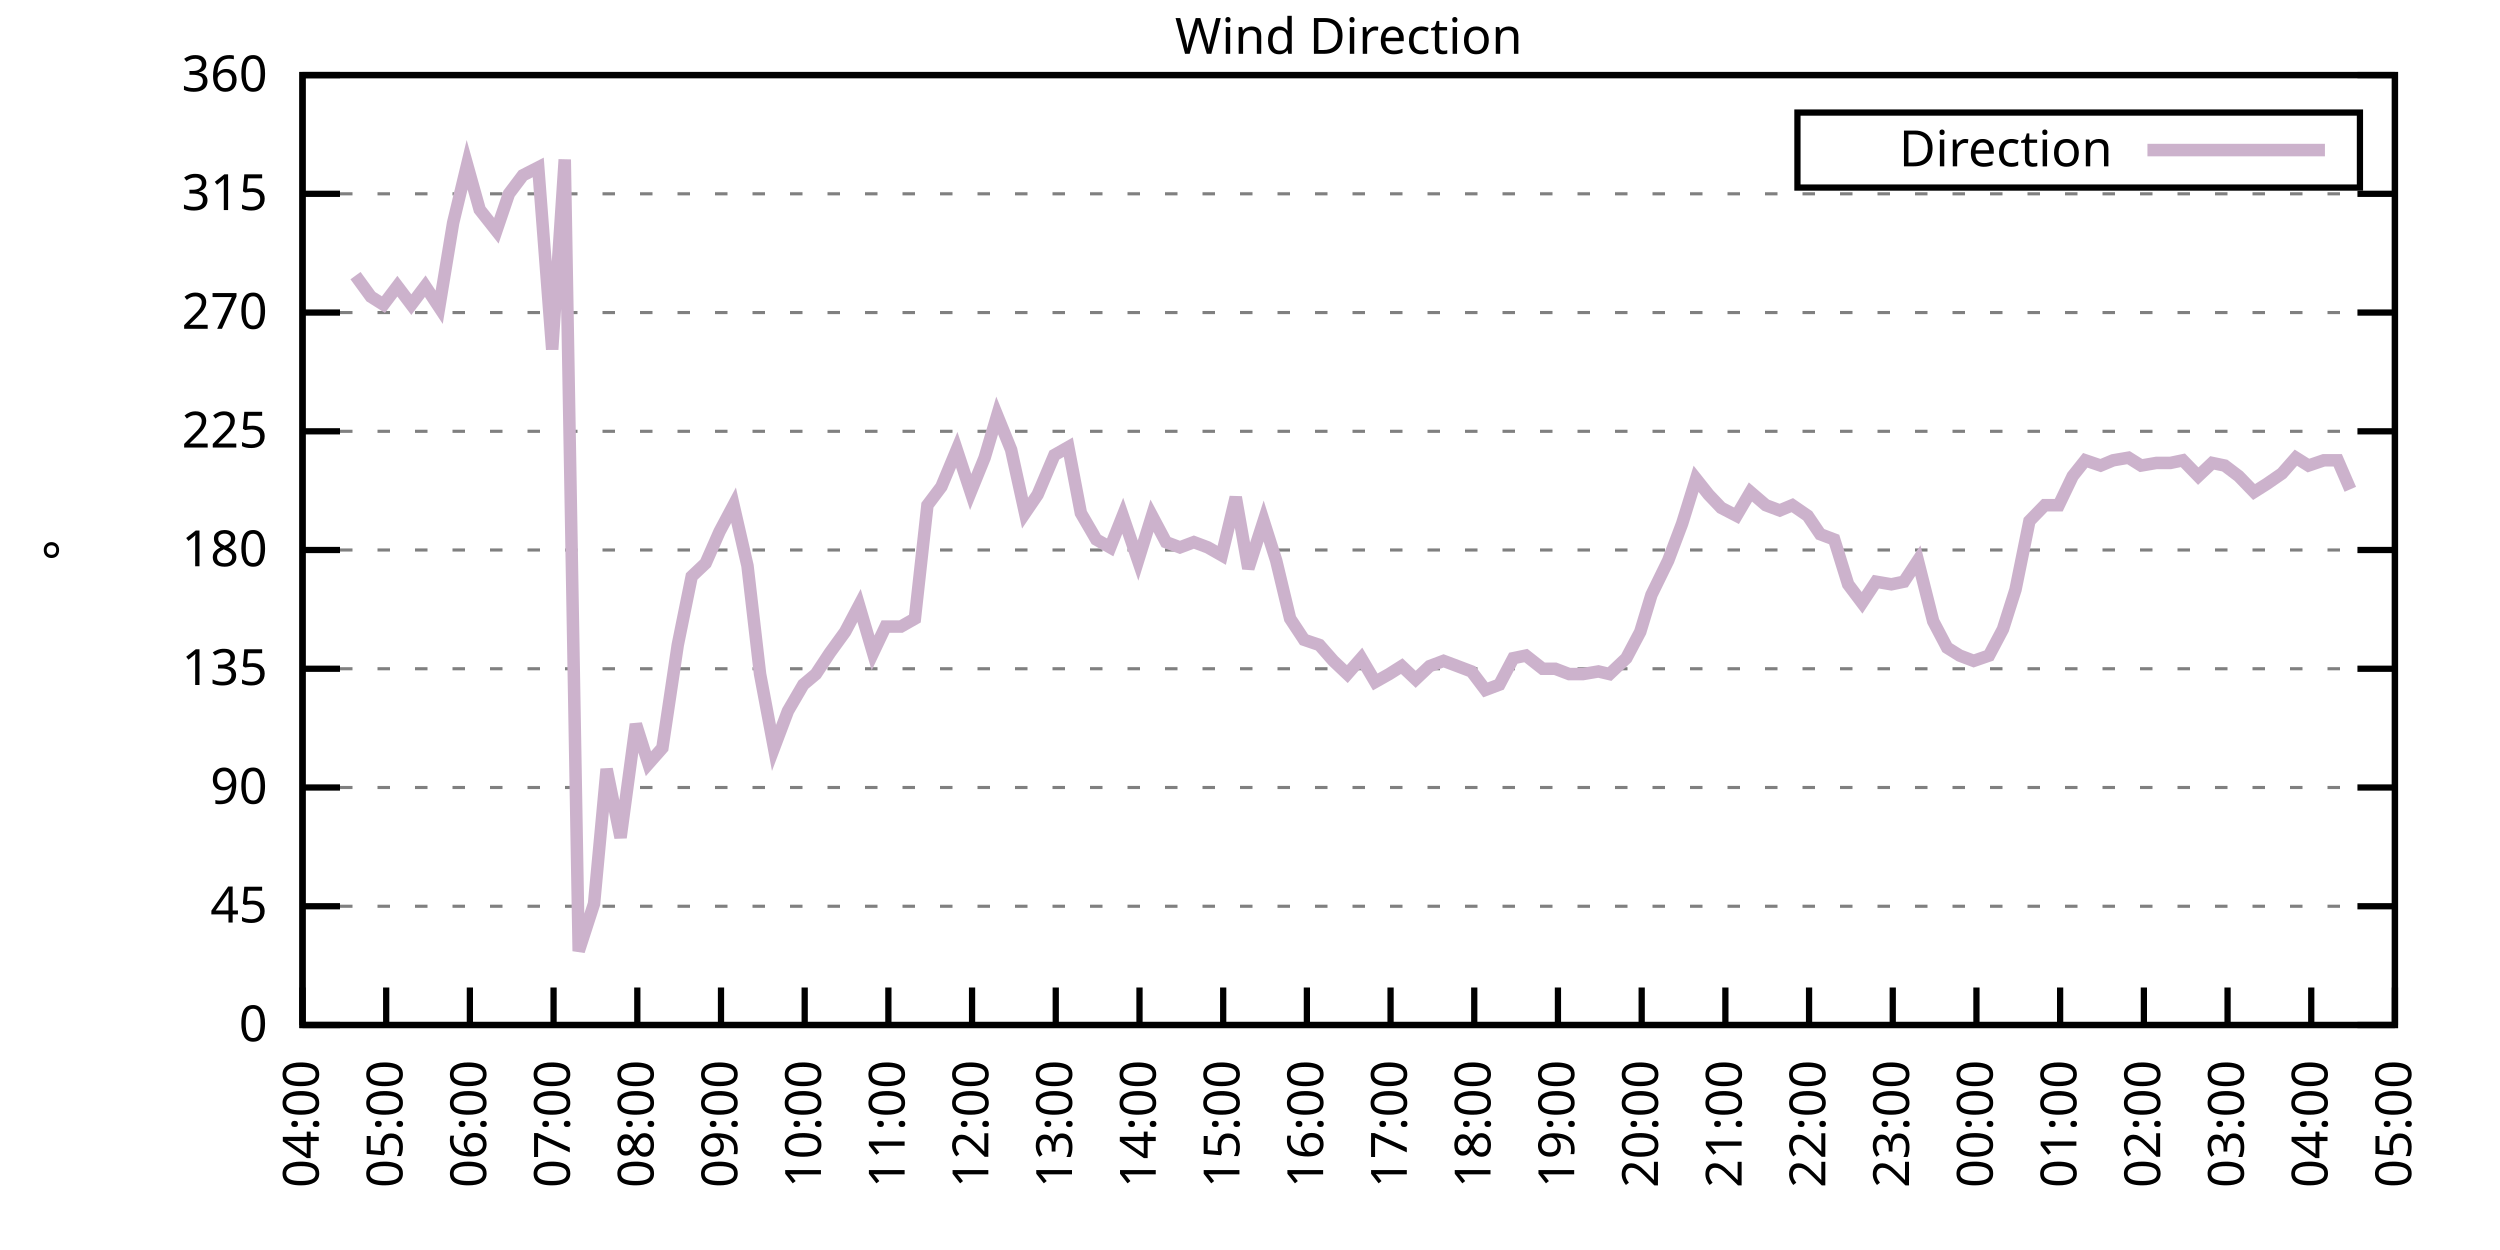
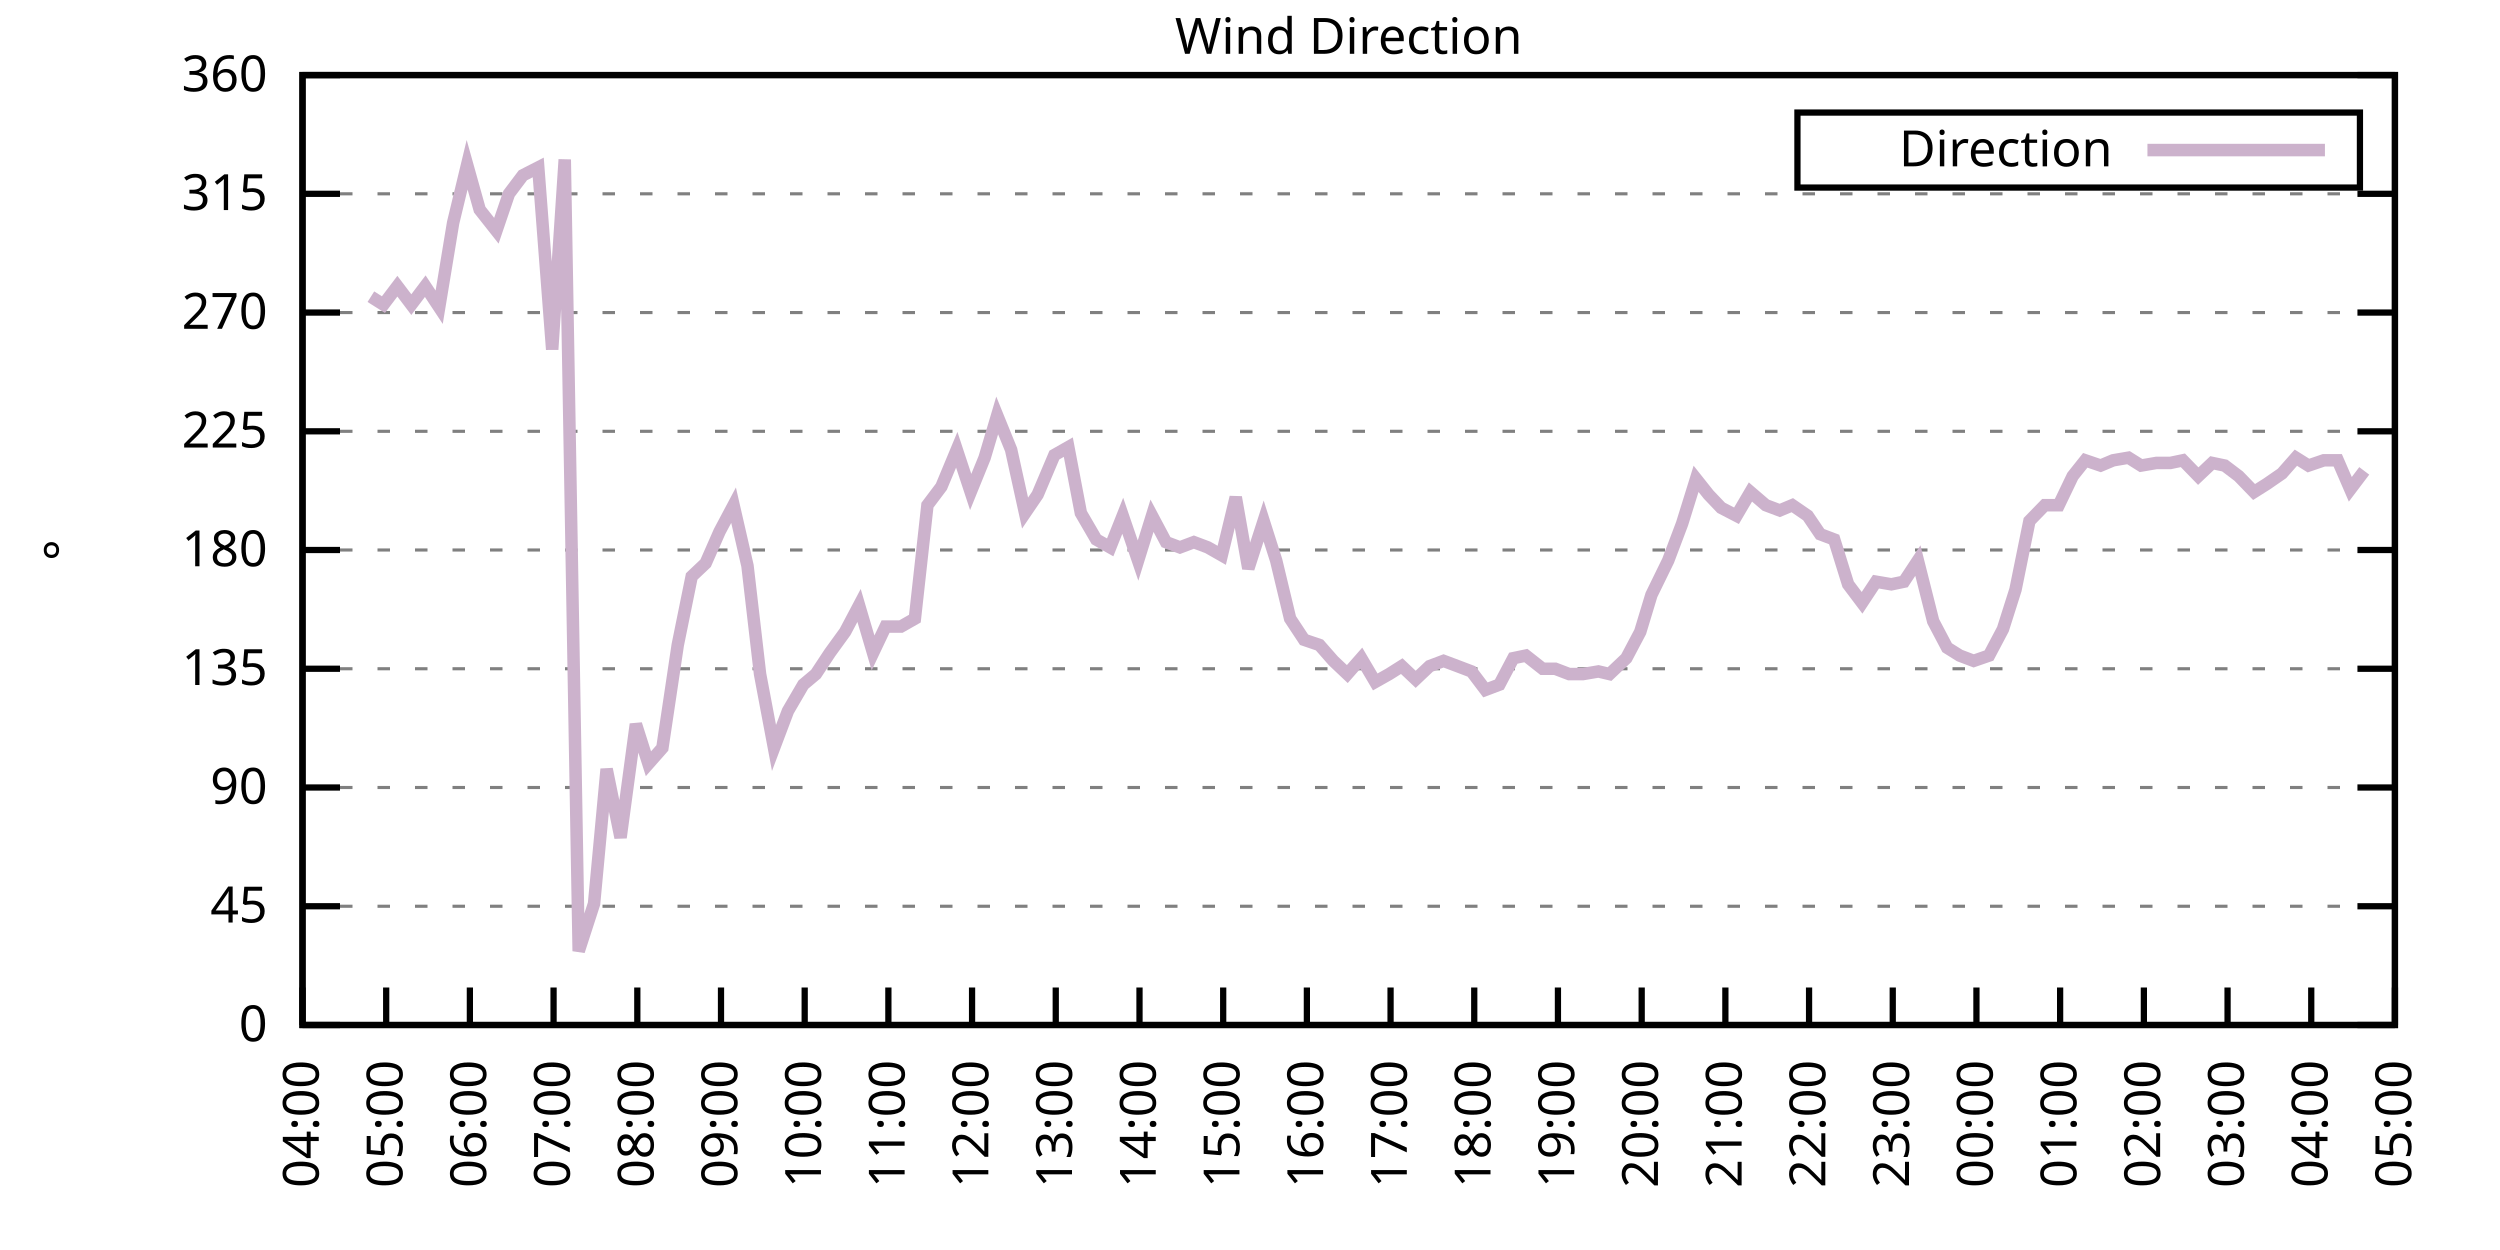
<svg xmlns="http://www.w3.org/2000/svg" xmlns:xlink="http://www.w3.org/1999/xlink" width="400" height="200" viewBox="0 0 400 200">
  <g id="gnuplot_canvas">
    <rect x="0" y="0" width="400" height="200" fill="none" />
    <defs>
      <circle id="gpDot" r="0.5" stroke-width="0.5" stroke="currentColor" />
      <path id="gpPt0" stroke-width="0.333" stroke="currentColor" d="M-1,0 h2 M0,-1 v2" />
      <path id="gpPt1" stroke-width="0.333" stroke="currentColor" d="M-1,-1 L1,1 M1,-1 L-1,1" />
      <path id="gpPt2" stroke-width="0.333" stroke="currentColor" d="M-1,0 L1,0 M0,-1 L0,1 M-1,-1 L1,1 M-1,1 L1,-1" />
      <rect id="gpPt3" stroke-width="0.333" stroke="currentColor" x="-1" y="-1" width="2" height="2" />
      <rect id="gpPt4" stroke-width="0.333" stroke="currentColor" fill="currentColor" x="-1" y="-1" width="2" height="2" />
      <circle id="gpPt5" stroke-width="0.333" stroke="currentColor" cx="0" cy="0" r="1" />
      <use xlink:href="#gpPt5" id="gpPt6" fill="currentColor" stroke="none" />
      <path id="gpPt7" stroke-width="0.333" stroke="currentColor" d="M0,-1.33 L-1.33,0.67 L1.33,0.67 z" />
      <use xlink:href="#gpPt7" id="gpPt8" fill="currentColor" stroke="none" />
      <use xlink:href="#gpPt7" id="gpPt9" stroke="currentColor" transform="rotate(180)" />
      <use xlink:href="#gpPt9" id="gpPt10" fill="currentColor" stroke="none" />
      <use xlink:href="#gpPt3" id="gpPt11" stroke="currentColor" transform="rotate(45)" />
      <use xlink:href="#gpPt11" id="gpPt12" fill="currentColor" stroke="none" />
      <path id="gpPt13" stroke-width="0.333" stroke="currentColor" d="M0,1.330 L1.265,0.411 L0.782,-1.067 L-0.782,-1.076 L-1.265,0.411 z" />
      <use xlink:href="#gpPt13" id="gpPt14" fill="currentColor" stroke="none" />
      <filter id="textbox" filterUnits="objectBoundingBox" x="0" y="0" height="1" width="1">
        <feFlood flood-color="white" flood-opacity="1" result="bgnd" />
        <feComposite in="SourceGraphic" in2="bgnd" operator="atop" />
      </filter>
      <filter id="greybox" filterUnits="objectBoundingBox" x="0" y="0" height="1" width="1">
        <feFlood flood-color="lightgrey" flood-opacity="1" result="grey" />
        <feComposite in="SourceGraphic" in2="grey" operator="atop" />
      </filter>
    </defs>
    <g fill="none" color="white" stroke="currentColor" stroke-width="1.00" stroke-linecap="butt" stroke-linejoin="miter">
</g>
    <g fill="none" color="black" stroke="currentColor" stroke-width="1.00" stroke-linecap="butt" stroke-linejoin="miter">
      <g stroke="none" shape-rendering="crispEdges">
        <polygon fill="rgb(255, 255, 255)" points="48.40,164.00 383.18,164.00 383.18,12.02 48.40,12.02 " />
      </g>
    </g>
    <g fill="none" color="black" stroke="currentColor" stroke-width="1.00" stroke-linecap="butt" stroke-linejoin="miter">
</g>
    <g fill="none" color="black" stroke="black" stroke-width="0.50" stroke-linecap="butt" stroke-linejoin="miter">
</g>
    <g fill="none" color="gray" stroke="currentColor" stroke-width="0.50" stroke-linecap="butt" stroke-linejoin="miter">
      <path stroke="gray" stroke-dasharray="2,4" class="gridline" d="M48.40,164.00 L383.19,164.00  " />
    </g>
    <g fill="none" color="gray" stroke="gray" stroke-width="1.00" stroke-linecap="butt" stroke-linejoin="miter">
</g>
    <g fill="none" color="black" stroke="currentColor" stroke-width="1.00" stroke-linecap="butt" stroke-linejoin="miter">
      <path stroke="black" d="M48.40,164.00 L54.40,164.00 M383.19,164.00 L377.19,164.00  " />
      <g transform="translate(42.80,166.60)" stroke="none" fill="black" font-family="Sans" font-size="8.00" text-anchor="end">
        <text>
          <tspan font-family="Sans"> 0</tspan>
        </text>
      </g>
    </g>
    <g fill="none" color="black" stroke="currentColor" stroke-width="1.00" stroke-linecap="butt" stroke-linejoin="miter">
</g>
    <g fill="none" color="black" stroke="black" stroke-width="0.50" stroke-linecap="butt" stroke-linejoin="miter">
</g>
    <g fill="none" color="gray" stroke="currentColor" stroke-width="0.50" stroke-linecap="butt" stroke-linejoin="miter">
      <path stroke="gray" stroke-dasharray="2,4" class="gridline" d="M48.40,145.00 L383.19,145.00  " />
    </g>
    <g fill="none" color="gray" stroke="gray" stroke-width="1.00" stroke-linecap="butt" stroke-linejoin="miter">
</g>
    <g fill="none" color="black" stroke="currentColor" stroke-width="1.00" stroke-linecap="butt" stroke-linejoin="miter">
      <path stroke="black" d="M48.40,145.00 L54.40,145.00 M383.19,145.00 L377.19,145.00  " />
      <g transform="translate(42.80,147.60)" stroke="none" fill="black" font-family="Sans" font-size="8.00" text-anchor="end">
        <text>
          <tspan font-family="Sans"> 45</tspan>
        </text>
      </g>
    </g>
    <g fill="none" color="black" stroke="currentColor" stroke-width="1.00" stroke-linecap="butt" stroke-linejoin="miter">
</g>
    <g fill="none" color="black" stroke="black" stroke-width="0.50" stroke-linecap="butt" stroke-linejoin="miter">
</g>
    <g fill="none" color="gray" stroke="currentColor" stroke-width="0.50" stroke-linecap="butt" stroke-linejoin="miter">
      <path stroke="gray" stroke-dasharray="2,4" class="gridline" d="M48.40,126.00 L383.19,126.00  " />
    </g>
    <g fill="none" color="gray" stroke="gray" stroke-width="1.00" stroke-linecap="butt" stroke-linejoin="miter">
</g>
    <g fill="none" color="black" stroke="currentColor" stroke-width="1.00" stroke-linecap="butt" stroke-linejoin="miter">
      <path stroke="black" d="M48.40,126.00 L54.40,126.00 M383.19,126.00 L377.19,126.00  " />
      <g transform="translate(42.80,128.60)" stroke="none" fill="black" font-family="Sans" font-size="8.00" text-anchor="end">
        <text>
          <tspan font-family="Sans"> 90</tspan>
        </text>
      </g>
    </g>
    <g fill="none" color="black" stroke="currentColor" stroke-width="1.00" stroke-linecap="butt" stroke-linejoin="miter">
</g>
    <g fill="none" color="black" stroke="black" stroke-width="0.50" stroke-linecap="butt" stroke-linejoin="miter">
</g>
    <g fill="none" color="gray" stroke="currentColor" stroke-width="0.50" stroke-linecap="butt" stroke-linejoin="miter">
      <path stroke="gray" stroke-dasharray="2,4" class="gridline" d="M48.40,107.00 L383.19,107.00  " />
    </g>
    <g fill="none" color="gray" stroke="gray" stroke-width="1.00" stroke-linecap="butt" stroke-linejoin="miter">
</g>
    <g fill="none" color="black" stroke="currentColor" stroke-width="1.00" stroke-linecap="butt" stroke-linejoin="miter">
      <path stroke="black" d="M48.40,107.00 L54.40,107.00 M383.19,107.00 L377.19,107.00  " />
      <g transform="translate(42.80,109.60)" stroke="none" fill="black" font-family="Sans" font-size="8.00" text-anchor="end">
        <text>
          <tspan font-family="Sans"> 135</tspan>
        </text>
      </g>
    </g>
    <g fill="none" color="black" stroke="currentColor" stroke-width="1.00" stroke-linecap="butt" stroke-linejoin="miter">
</g>
    <g fill="none" color="black" stroke="black" stroke-width="0.50" stroke-linecap="butt" stroke-linejoin="miter">
</g>
    <g fill="none" color="gray" stroke="currentColor" stroke-width="0.50" stroke-linecap="butt" stroke-linejoin="miter">
      <path stroke="gray" stroke-dasharray="2,4" class="gridline" d="M48.40,88.00 L383.19,88.00  " />
    </g>
    <g fill="none" color="gray" stroke="gray" stroke-width="1.00" stroke-linecap="butt" stroke-linejoin="miter">
</g>
    <g fill="none" color="black" stroke="currentColor" stroke-width="1.00" stroke-linecap="butt" stroke-linejoin="miter">
      <path stroke="black" d="M48.40,88.00 L54.40,88.00 M383.19,88.00 L377.19,88.00  " />
      <g transform="translate(42.80,90.60)" stroke="none" fill="black" font-family="Sans" font-size="8.00" text-anchor="end">
        <text>
          <tspan font-family="Sans"> 180</tspan>
        </text>
      </g>
    </g>
    <g fill="none" color="black" stroke="currentColor" stroke-width="1.00" stroke-linecap="butt" stroke-linejoin="miter">
</g>
    <g fill="none" color="black" stroke="black" stroke-width="0.50" stroke-linecap="butt" stroke-linejoin="miter">
</g>
    <g fill="none" color="gray" stroke="currentColor" stroke-width="0.50" stroke-linecap="butt" stroke-linejoin="miter">
      <path stroke="gray" stroke-dasharray="2,4" class="gridline" d="M48.40,69.01 L383.19,69.01  " />
    </g>
    <g fill="none" color="gray" stroke="gray" stroke-width="1.00" stroke-linecap="butt" stroke-linejoin="miter">
</g>
    <g fill="none" color="black" stroke="currentColor" stroke-width="1.00" stroke-linecap="butt" stroke-linejoin="miter">
      <path stroke="black" d="M48.40,69.01 L54.40,69.01 M383.19,69.01 L377.19,69.01  " />
      <g transform="translate(42.80,71.61)" stroke="none" fill="black" font-family="Sans" font-size="8.00" text-anchor="end">
        <text>
          <tspan font-family="Sans"> 225</tspan>
        </text>
      </g>
    </g>
    <g fill="none" color="black" stroke="currentColor" stroke-width="1.00" stroke-linecap="butt" stroke-linejoin="miter">
</g>
    <g fill="none" color="black" stroke="black" stroke-width="0.50" stroke-linecap="butt" stroke-linejoin="miter">
</g>
    <g fill="none" color="gray" stroke="currentColor" stroke-width="0.50" stroke-linecap="butt" stroke-linejoin="miter">
      <path stroke="gray" stroke-dasharray="2,4" class="gridline" d="M48.40,50.01 L383.19,50.01  " />
    </g>
    <g fill="none" color="gray" stroke="gray" stroke-width="1.00" stroke-linecap="butt" stroke-linejoin="miter">
</g>
    <g fill="none" color="black" stroke="currentColor" stroke-width="1.00" stroke-linecap="butt" stroke-linejoin="miter">
      <path stroke="black" d="M48.40,50.01 L54.40,50.01 M383.19,50.01 L377.19,50.01  " />
      <g transform="translate(42.80,52.61)" stroke="none" fill="black" font-family="Sans" font-size="8.00" text-anchor="end">
        <text>
          <tspan font-family="Sans"> 270</tspan>
        </text>
      </g>
    </g>
    <g fill="none" color="black" stroke="currentColor" stroke-width="1.00" stroke-linecap="butt" stroke-linejoin="miter">
</g>
    <g fill="none" color="black" stroke="black" stroke-width="0.50" stroke-linecap="butt" stroke-linejoin="miter">
</g>
    <g fill="none" color="gray" stroke="currentColor" stroke-width="0.50" stroke-linecap="butt" stroke-linejoin="miter">
      <path stroke="gray" stroke-dasharray="2,4" class="gridline" d="M48.40,31.01 L383.19,31.01  " />
    </g>
    <g fill="none" color="gray" stroke="gray" stroke-width="1.00" stroke-linecap="butt" stroke-linejoin="miter">
</g>
    <g fill="none" color="black" stroke="currentColor" stroke-width="1.00" stroke-linecap="butt" stroke-linejoin="miter">
      <path stroke="black" d="M48.40,31.01 L54.40,31.01 M383.19,31.01 L377.19,31.01  " />
      <g transform="translate(42.80,33.61)" stroke="none" fill="black" font-family="Sans" font-size="8.00" text-anchor="end">
        <text>
          <tspan font-family="Sans"> 315</tspan>
        </text>
      </g>
    </g>
    <g fill="none" color="black" stroke="currentColor" stroke-width="1.00" stroke-linecap="butt" stroke-linejoin="miter">
</g>
    <g fill="none" color="black" stroke="black" stroke-width="0.50" stroke-linecap="butt" stroke-linejoin="miter">
</g>
    <g fill="none" color="gray" stroke="currentColor" stroke-width="0.50" stroke-linecap="butt" stroke-linejoin="miter">
      <path stroke="gray" stroke-dasharray="2,4" class="gridline" d="M48.40,12.01 L383.19,12.01  " />
    </g>
    <g fill="none" color="gray" stroke="gray" stroke-width="1.00" stroke-linecap="butt" stroke-linejoin="miter">
</g>
    <g fill="none" color="black" stroke="currentColor" stroke-width="1.00" stroke-linecap="butt" stroke-linejoin="miter">
      <path stroke="black" d="M48.40,12.01 L54.40,12.01 M383.19,12.01 L377.19,12.01  " />
      <g transform="translate(42.80,14.61)" stroke="none" fill="black" font-family="Sans" font-size="8.00" text-anchor="end">
        <text>
          <tspan font-family="Sans"> 360</tspan>
        </text>
      </g>
    </g>
    <g fill="none" color="black" stroke="currentColor" stroke-width="1.00" stroke-linecap="butt" stroke-linejoin="miter">
      <path stroke="black" d="M48.40,164.00 L48.40,158.00  " />
      <g transform="translate(51.00,169.60) rotate(270.00)" stroke="none" fill="black" font-family="Sans" font-size="8.00" text-anchor="end">
        <text>
          <tspan font-family="Sans">04:00</tspan>
        </text>
      </g>
    </g>
    <g fill="none" color="black" stroke="currentColor" stroke-width="1.00" stroke-linecap="butt" stroke-linejoin="miter">
      <path stroke="black" d="M61.79,164.00 L61.79,158.00  " />
      <g transform="translate(64.39,169.60) rotate(270.00)" stroke="none" fill="black" font-family="Sans" font-size="8.00" text-anchor="end">
        <text>
          <tspan font-family="Sans">05:00</tspan>
        </text>
      </g>
    </g>
    <g fill="none" color="black" stroke="currentColor" stroke-width="1.00" stroke-linecap="butt" stroke-linejoin="miter">
      <path stroke="black" d="M75.18,164.00 L75.18,158.00  " />
      <g transform="translate(77.78,169.60) rotate(270.00)" stroke="none" fill="black" font-family="Sans" font-size="8.00" text-anchor="end">
        <text>
          <tspan font-family="Sans">06:00</tspan>
        </text>
      </g>
    </g>
    <g fill="none" color="black" stroke="currentColor" stroke-width="1.00" stroke-linecap="butt" stroke-linejoin="miter">
      <path stroke="black" d="M88.57,164.00 L88.57,158.00  " />
      <g transform="translate(91.17,169.60) rotate(270.00)" stroke="none" fill="black" font-family="Sans" font-size="8.00" text-anchor="end">
        <text>
          <tspan font-family="Sans">07:00</tspan>
        </text>
      </g>
    </g>
    <g fill="none" color="black" stroke="currentColor" stroke-width="1.00" stroke-linecap="butt" stroke-linejoin="miter">
      <path stroke="black" d="M101.97,164.00 L101.97,158.00  " />
      <g transform="translate(104.57,169.60) rotate(270.00)" stroke="none" fill="black" font-family="Sans" font-size="8.00" text-anchor="end">
        <text>
          <tspan font-family="Sans">08:00</tspan>
        </text>
      </g>
    </g>
    <g fill="none" color="black" stroke="currentColor" stroke-width="1.00" stroke-linecap="butt" stroke-linejoin="miter">
      <path stroke="black" d="M115.36,164.00 L115.36,158.00  " />
      <g transform="translate(117.96,169.60) rotate(270.00)" stroke="none" fill="black" font-family="Sans" font-size="8.00" text-anchor="end">
        <text>
          <tspan font-family="Sans">09:00</tspan>
        </text>
      </g>
    </g>
    <g fill="none" color="black" stroke="currentColor" stroke-width="1.00" stroke-linecap="butt" stroke-linejoin="miter">
      <path stroke="black" d="M128.75,164.00 L128.75,158.00  " />
      <g transform="translate(131.35,169.60) rotate(270.00)" stroke="none" fill="black" font-family="Sans" font-size="8.00" text-anchor="end">
        <text>
          <tspan font-family="Sans">10:00</tspan>
        </text>
      </g>
    </g>
    <g fill="none" color="black" stroke="currentColor" stroke-width="1.00" stroke-linecap="butt" stroke-linejoin="miter">
      <path stroke="black" d="M142.14,164.00 L142.14,158.00  " />
      <g transform="translate(144.74,169.60) rotate(270.00)" stroke="none" fill="black" font-family="Sans" font-size="8.00" text-anchor="end">
        <text>
          <tspan font-family="Sans">11:00</tspan>
        </text>
      </g>
    </g>
    <g fill="none" color="black" stroke="currentColor" stroke-width="1.00" stroke-linecap="butt" stroke-linejoin="miter">
      <path stroke="black" d="M155.53,164.00 L155.53,158.00  " />
      <g transform="translate(158.13,169.60) rotate(270.00)" stroke="none" fill="black" font-family="Sans" font-size="8.00" text-anchor="end">
        <text>
          <tspan font-family="Sans">12:00</tspan>
        </text>
      </g>
    </g>
    <g fill="none" color="black" stroke="currentColor" stroke-width="1.00" stroke-linecap="butt" stroke-linejoin="miter">
      <path stroke="black" d="M168.92,164.00 L168.92,158.00  " />
      <g transform="translate(171.52,169.60) rotate(270.00)" stroke="none" fill="black" font-family="Sans" font-size="8.00" text-anchor="end">
        <text>
          <tspan font-family="Sans">13:00</tspan>
        </text>
      </g>
    </g>
    <g fill="none" color="black" stroke="currentColor" stroke-width="1.00" stroke-linecap="butt" stroke-linejoin="miter">
      <path stroke="black" d="M182.32,164.00 L182.32,158.00  " />
      <g transform="translate(184.92,169.60) rotate(270.00)" stroke="none" fill="black" font-family="Sans" font-size="8.00" text-anchor="end">
        <text>
          <tspan font-family="Sans">14:00</tspan>
        </text>
      </g>
    </g>
    <g fill="none" color="black" stroke="currentColor" stroke-width="1.00" stroke-linecap="butt" stroke-linejoin="miter">
      <path stroke="black" d="M195.71,164.00 L195.71,158.00  " />
      <g transform="translate(198.31,169.60) rotate(270.00)" stroke="none" fill="black" font-family="Sans" font-size="8.00" text-anchor="end">
        <text>
          <tspan font-family="Sans">15:00</tspan>
        </text>
      </g>
    </g>
    <g fill="none" color="black" stroke="currentColor" stroke-width="1.00" stroke-linecap="butt" stroke-linejoin="miter">
      <path stroke="black" d="M209.10,164.00 L209.10,158.00  " />
      <g transform="translate(211.70,169.60) rotate(270.00)" stroke="none" fill="black" font-family="Sans" font-size="8.00" text-anchor="end">
        <text>
          <tspan font-family="Sans">16:00</tspan>
        </text>
      </g>
    </g>
    <g fill="none" color="black" stroke="currentColor" stroke-width="1.00" stroke-linecap="butt" stroke-linejoin="miter">
      <path stroke="black" d="M222.49,164.00 L222.49,158.00  " />
      <g transform="translate(225.09,169.60) rotate(270.00)" stroke="none" fill="black" font-family="Sans" font-size="8.00" text-anchor="end">
        <text>
          <tspan font-family="Sans">17:00</tspan>
        </text>
      </g>
    </g>
    <g fill="none" color="black" stroke="currentColor" stroke-width="1.00" stroke-linecap="butt" stroke-linejoin="miter">
      <path stroke="black" d="M235.88,164.00 L235.88,158.00  " />
      <g transform="translate(238.48,169.60) rotate(270.00)" stroke="none" fill="black" font-family="Sans" font-size="8.00" text-anchor="end">
        <text>
          <tspan font-family="Sans">18:00</tspan>
        </text>
      </g>
    </g>
    <g fill="none" color="black" stroke="currentColor" stroke-width="1.00" stroke-linecap="butt" stroke-linejoin="miter">
      <path stroke="black" d="M249.27,164.00 L249.27,158.00  " />
      <g transform="translate(251.87,169.60) rotate(270.00)" stroke="none" fill="black" font-family="Sans" font-size="8.00" text-anchor="end">
        <text>
          <tspan font-family="Sans">19:00</tspan>
        </text>
      </g>
    </g>
    <g fill="none" color="black" stroke="currentColor" stroke-width="1.00" stroke-linecap="butt" stroke-linejoin="miter">
      <path stroke="black" d="M262.67,164.00 L262.67,158.00  " />
      <g transform="translate(265.27,169.60) rotate(270.00)" stroke="none" fill="black" font-family="Sans" font-size="8.00" text-anchor="end">
        <text>
          <tspan font-family="Sans">20:00</tspan>
        </text>
      </g>
    </g>
    <g fill="none" color="black" stroke="currentColor" stroke-width="1.00" stroke-linecap="butt" stroke-linejoin="miter">
      <path stroke="black" d="M276.06,164.00 L276.06,158.00  " />
      <g transform="translate(278.66,169.60) rotate(270.00)" stroke="none" fill="black" font-family="Sans" font-size="8.00" text-anchor="end">
        <text>
          <tspan font-family="Sans">21:00</tspan>
        </text>
      </g>
    </g>
    <g fill="none" color="black" stroke="currentColor" stroke-width="1.00" stroke-linecap="butt" stroke-linejoin="miter">
      <path stroke="black" d="M289.45,164.00 L289.45,158.00  " />
      <g transform="translate(292.05,169.60) rotate(270.00)" stroke="none" fill="black" font-family="Sans" font-size="8.00" text-anchor="end">
        <text>
          <tspan font-family="Sans">22:00</tspan>
        </text>
      </g>
    </g>
    <g fill="none" color="black" stroke="currentColor" stroke-width="1.00" stroke-linecap="butt" stroke-linejoin="miter">
      <path stroke="black" d="M302.84,164.00 L302.84,158.00  " />
      <g transform="translate(305.44,169.60) rotate(270.00)" stroke="none" fill="black" font-family="Sans" font-size="8.00" text-anchor="end">
        <text>
          <tspan font-family="Sans">23:00</tspan>
        </text>
      </g>
    </g>
    <g fill="none" color="black" stroke="currentColor" stroke-width="1.00" stroke-linecap="butt" stroke-linejoin="miter">
      <path stroke="black" d="M316.23,164.00 L316.23,158.00  " />
      <g transform="translate(318.83,169.60) rotate(270.00)" stroke="none" fill="black" font-family="Sans" font-size="8.00" text-anchor="end">
        <text>
          <tspan font-family="Sans">00:00</tspan>
        </text>
      </g>
    </g>
    <g fill="none" color="black" stroke="currentColor" stroke-width="1.00" stroke-linecap="butt" stroke-linejoin="miter">
      <path stroke="black" d="M329.62,164.00 L329.62,158.00  " />
      <g transform="translate(332.22,169.60) rotate(270.00)" stroke="none" fill="black" font-family="Sans" font-size="8.00" text-anchor="end">
        <text>
          <tspan font-family="Sans">01:00</tspan>
        </text>
      </g>
    </g>
    <g fill="none" color="black" stroke="currentColor" stroke-width="1.00" stroke-linecap="butt" stroke-linejoin="miter">
      <path stroke="black" d="M343.02,164.00 L343.02,158.00  " />
      <g transform="translate(345.62,169.60) rotate(270.00)" stroke="none" fill="black" font-family="Sans" font-size="8.00" text-anchor="end">
        <text>
          <tspan font-family="Sans">02:00</tspan>
        </text>
      </g>
    </g>
    <g fill="none" color="black" stroke="currentColor" stroke-width="1.00" stroke-linecap="butt" stroke-linejoin="miter">
      <path stroke="black" d="M356.41,164.00 L356.41,158.00  " />
      <g transform="translate(359.01,169.60) rotate(270.00)" stroke="none" fill="black" font-family="Sans" font-size="8.00" text-anchor="end">
        <text>
          <tspan font-family="Sans">03:00</tspan>
        </text>
      </g>
    </g>
    <g fill="none" color="black" stroke="currentColor" stroke-width="1.00" stroke-linecap="butt" stroke-linejoin="miter">
      <path stroke="black" d="M369.80,164.00 L369.80,158.00  " />
      <g transform="translate(372.40,169.60) rotate(270.00)" stroke="none" fill="black" font-family="Sans" font-size="8.00" text-anchor="end">
        <text>
          <tspan font-family="Sans">04:00</tspan>
        </text>
      </g>
    </g>
    <g fill="none" color="black" stroke="currentColor" stroke-width="1.00" stroke-linecap="butt" stroke-linejoin="miter">
      <path stroke="black" d="M383.19,164.00 L383.19,158.00  " />
      <g transform="translate(385.79,169.60) rotate(270.00)" stroke="none" fill="black" font-family="Sans" font-size="8.00" text-anchor="end">
        <text>
          <tspan font-family="Sans">05:00</tspan>
        </text>
      </g>
    </g>
    <g fill="none" color="black" stroke="currentColor" stroke-width="1.00" stroke-linecap="butt" stroke-linejoin="miter">
</g>
    <g fill="none" color="black" stroke="currentColor" stroke-width="1.00" stroke-linecap="butt" stroke-linejoin="miter">
      <path stroke="black" d="M48.40,12.01 L48.40,164.00 L383.19,164.00 L383.19,12.01 L48.40,12.01 Z  " />
    </g>
    <g fill="none" color="black" stroke="currentColor" stroke-width="1.00" stroke-linecap="butt" stroke-linejoin="miter">
</g>
    <g fill="none" color="black" stroke="currentColor" stroke-width="1.00" stroke-linecap="butt" stroke-linejoin="miter">
      <path stroke="black" d="M287.59,30.01 L287.59,18.01 L377.59,18.01 L377.59,30.01 L287.59,30.01 Z  " />
    </g>
    <g id="Wind_direction_plot_1">
      <g fill="none" color="white" stroke="black" stroke-width="2.00" stroke-linecap="butt" stroke-linejoin="miter">
</g>
      <g fill="none" color="black" stroke="currentColor" stroke-width="2.00" stroke-linecap="butt" stroke-linejoin="miter">
        <g transform="translate(337.99,26.61)" stroke="none" fill="black" font-family="Sans" font-size="8.00" text-anchor="end">
          <text>
            <tspan font-family="Sans">Direction</tspan>
          </text>
        </g>
      </g>
      <g fill="none" color="black" stroke="currentColor" stroke-width="2.00" stroke-linecap="butt" stroke-linejoin="miter">
-         <path stroke="rgb(204, 178, 204)" d="M343.59,24.01 L371.99,24.01 M56.88,44.10 L59.34,47.47 L61.35,48.74 L63.58,45.79 L65.81,48.74 L68.04,45.79   L70.27,49.16 L72.50,35.65 L74.74,26.36 L76.75,33.54 L79.42,36.92 L81.43,31.01 L83.66,28.05 L86.12,26.79   L88.35,55.92 L90.36,25.52 L92.59,152.18 L95.05,144.58 L97.06,123.05 L99.29,134.02 L101.74,115.87 L103.75,122.20   L105.98,119.67 L108.44,103.20 L110.67,92.23 L112.90,90.12 L115.13,85.05 L117.37,80.83 L119.60,90.54 L121.61,107.85   L123.84,119.67 L126.07,113.76 L128.53,109.54 L130.54,107.85 L132.77,104.47 L135.22,101.09 L137.45,96.87 L139.69,104.47   L141.69,100.25 L144.15,100.25 L146.38,98.98 L148.39,80.83 L150.62,77.87 L153.08,71.96 L155.31,78.72 L157.54,73.23   L159.55,66.47 L161.78,71.96 L164.01,82.09 L166.02,79.14 L168.70,72.81 L170.93,71.54 L172.94,82.09 L175.40,86.32   L177.63,87.58 L179.64,82.52 L182.09,89.69 L184.32,82.52 L186.56,86.74 L188.79,87.58 L191.02,86.74 L193.25,87.58   L195.48,88.85 L197.72,79.56 L199.73,90.96 L202.18,83.36 L204.19,89.69 L206.42,98.98 L208.65,102.36 L211.11,103.20   L213.34,105.74 L215.57,107.85 L217.80,105.31 L220.04,109.11 L222.27,107.85 L224.28,106.58 L226.51,108.69 L228.74,106.58   L230.97,105.74 L233.20,106.58 L235.44,107.43 L237.67,110.38 L239.90,109.54 L242.13,105.31 L244.14,104.89 L246.82,107.00   L248.83,107.00 L251.06,107.85 L253.29,107.85 L255.75,107.43 L257.53,107.85 L260.21,105.31 L262.44,101.09 L264.23,95.18   L266.91,89.69 L269.14,83.78 L271.37,76.61 L273.38,79.14 L275.39,81.25 L277.84,82.52 L280.07,78.72 L282.53,80.83   L284.76,81.67 L286.77,80.83 L289.23,82.52 L291.23,85.47 L293.47,86.32 L295.70,93.49 L297.93,96.45 L300.16,93.07   L302.62,93.49 L304.63,93.07 L306.86,89.69 L309.31,99.40 L311.54,103.63 L313.55,104.89 L315.79,105.74 L318.24,104.89   L320.47,100.67 L322.48,94.34 L324.71,83.36 L327.17,80.83 L329.40,80.83 L331.63,76.18 L333.64,73.65 L336.10,74.49   L338.10,73.65 L340.56,73.23 L342.57,74.49 L345.02,74.07 L347.26,74.07 L349.26,73.65 L351.72,76.18 L353.95,74.07   L355.96,74.49 L358.19,76.18 L360.65,78.72 L362.66,77.45 L365.11,75.76 L367.34,73.23 L369.35,74.49 L371.81,73.65   L374.04,73.65 L376.05,78.29  " />
+         <path stroke="rgb(204, 178, 204)" d="M343.59,24.01 L371.99,24.01 M59.34,47.47 L61.35,48.74 L63.58,45.79 L65.81,48.74 L68.04,45.79 L70.27,49.16   L72.50,35.65 L74.74,26.36 L76.75,33.54 L79.42,36.92 L81.43,31.01 L83.66,28.05 L86.12,26.79 L88.35,55.92   L90.36,25.52 L92.59,152.18 L95.05,144.58 L97.06,123.05 L99.29,134.02 L101.74,115.87 L103.75,122.20 L105.98,119.67   L108.44,103.20 L110.67,92.23 L112.90,90.12 L115.13,85.05 L117.37,80.83 L119.60,90.54 L121.61,107.85 L123.84,119.67   L126.07,113.76 L128.53,109.54 L130.54,107.85 L132.77,104.47 L135.22,101.09 L137.45,96.87 L139.69,104.47 L141.69,100.25   L144.15,100.25 L146.38,98.98 L148.39,80.83 L150.62,77.87 L153.08,71.96 L155.31,78.72 L157.54,73.23 L159.55,66.47   L161.78,71.96 L164.01,82.09 L166.02,79.14 L168.70,72.81 L170.93,71.54 L172.94,82.09 L175.40,86.32 L177.63,87.58   L179.64,82.52 L182.09,89.69 L184.32,82.52 L186.56,86.74 L188.79,87.58 L191.02,86.74 L193.25,87.58 L195.48,88.85   L197.72,79.56 L199.73,90.96 L202.18,83.36 L204.19,89.69 L206.42,98.98 L208.65,102.36 L211.11,103.20 L213.34,105.74   L215.57,107.85 L217.80,105.31 L220.04,109.11 L222.27,107.85 L224.28,106.58 L226.51,108.69 L228.74,106.58 L230.97,105.74   L233.20,106.58 L235.44,107.43 L237.67,110.38 L239.90,109.54 L242.13,105.31 L244.14,104.89 L246.82,107.00 L248.83,107.00   L251.06,107.85 L253.29,107.85 L255.75,107.43 L257.53,107.85 L260.21,105.31 L262.44,101.09 L264.23,95.18 L266.91,89.69   L269.14,83.78 L271.37,76.61 L273.38,79.14 L275.39,81.25 L277.84,82.52 L280.07,78.72 L282.53,80.83 L284.76,81.67   L286.77,80.83 L289.23,82.52 L291.23,85.47 L293.47,86.32 L295.70,93.49 L297.93,96.45 L300.16,93.07 L302.62,93.49   L304.63,93.07 L306.86,89.69 L309.31,99.40 L311.54,103.63 L313.55,104.89 L315.79,105.74 L318.24,104.89 L320.47,100.67   L322.48,94.34 L324.71,83.36 L327.17,80.83 L329.40,80.83 L331.63,76.18 L333.64,73.65 L336.10,74.49 L338.10,73.65   L340.56,73.23 L342.57,74.49 L345.02,74.07 L347.26,74.07 L349.26,73.65 L351.72,76.18 L353.95,74.07 L355.96,74.49   L358.19,76.18 L360.65,78.72 L362.66,77.45 L365.11,75.76 L367.34,73.23 L369.35,74.49 L371.81,73.65 L374.04,73.65   L376.05,78.29 L378.28,75.34  " />
      </g>
    </g>
    <g fill="none" color="black" stroke="currentColor" stroke-width="2.00" stroke-linecap="butt" stroke-linejoin="miter">
</g>
    <g fill="none" color="black" stroke="black" stroke-width="1.00" stroke-linecap="butt" stroke-linejoin="miter">
</g>
    <g fill="none" color="black" stroke="currentColor" stroke-width="1.00" stroke-linecap="butt" stroke-linejoin="miter">
      <path stroke="black" d="M48.40,12.01 L48.40,164.00 L383.19,164.00 L383.19,12.01 L48.40,12.01 Z  " />
      <g transform="translate(12.80,88.01) rotate(270.00)" stroke="none" fill="black" font-family="Sans" font-size="8.00" text-anchor="middle">
        <text>
          <tspan font-family="Sans">°</tspan>
        </text>
      </g>
    </g>
    <g fill="none" color="black" stroke="currentColor" stroke-width="1.00" stroke-linecap="butt" stroke-linejoin="miter">
</g>
    <g fill="none" color="black" stroke="currentColor" stroke-width="1.00" stroke-linecap="butt" stroke-linejoin="miter">
      <g transform="translate(215.79,8.61)" stroke="none" fill="black" font-family="Sans" font-size="8.00" text-anchor="middle">
        <text>
          <tspan font-family="Sans">Wind Direction</tspan>
        </text>
      </g>
    </g>
    <g fill="none" color="black" stroke="currentColor" stroke-width="1.00" stroke-linecap="butt" stroke-linejoin="miter">
</g>
  </g>
</svg>
